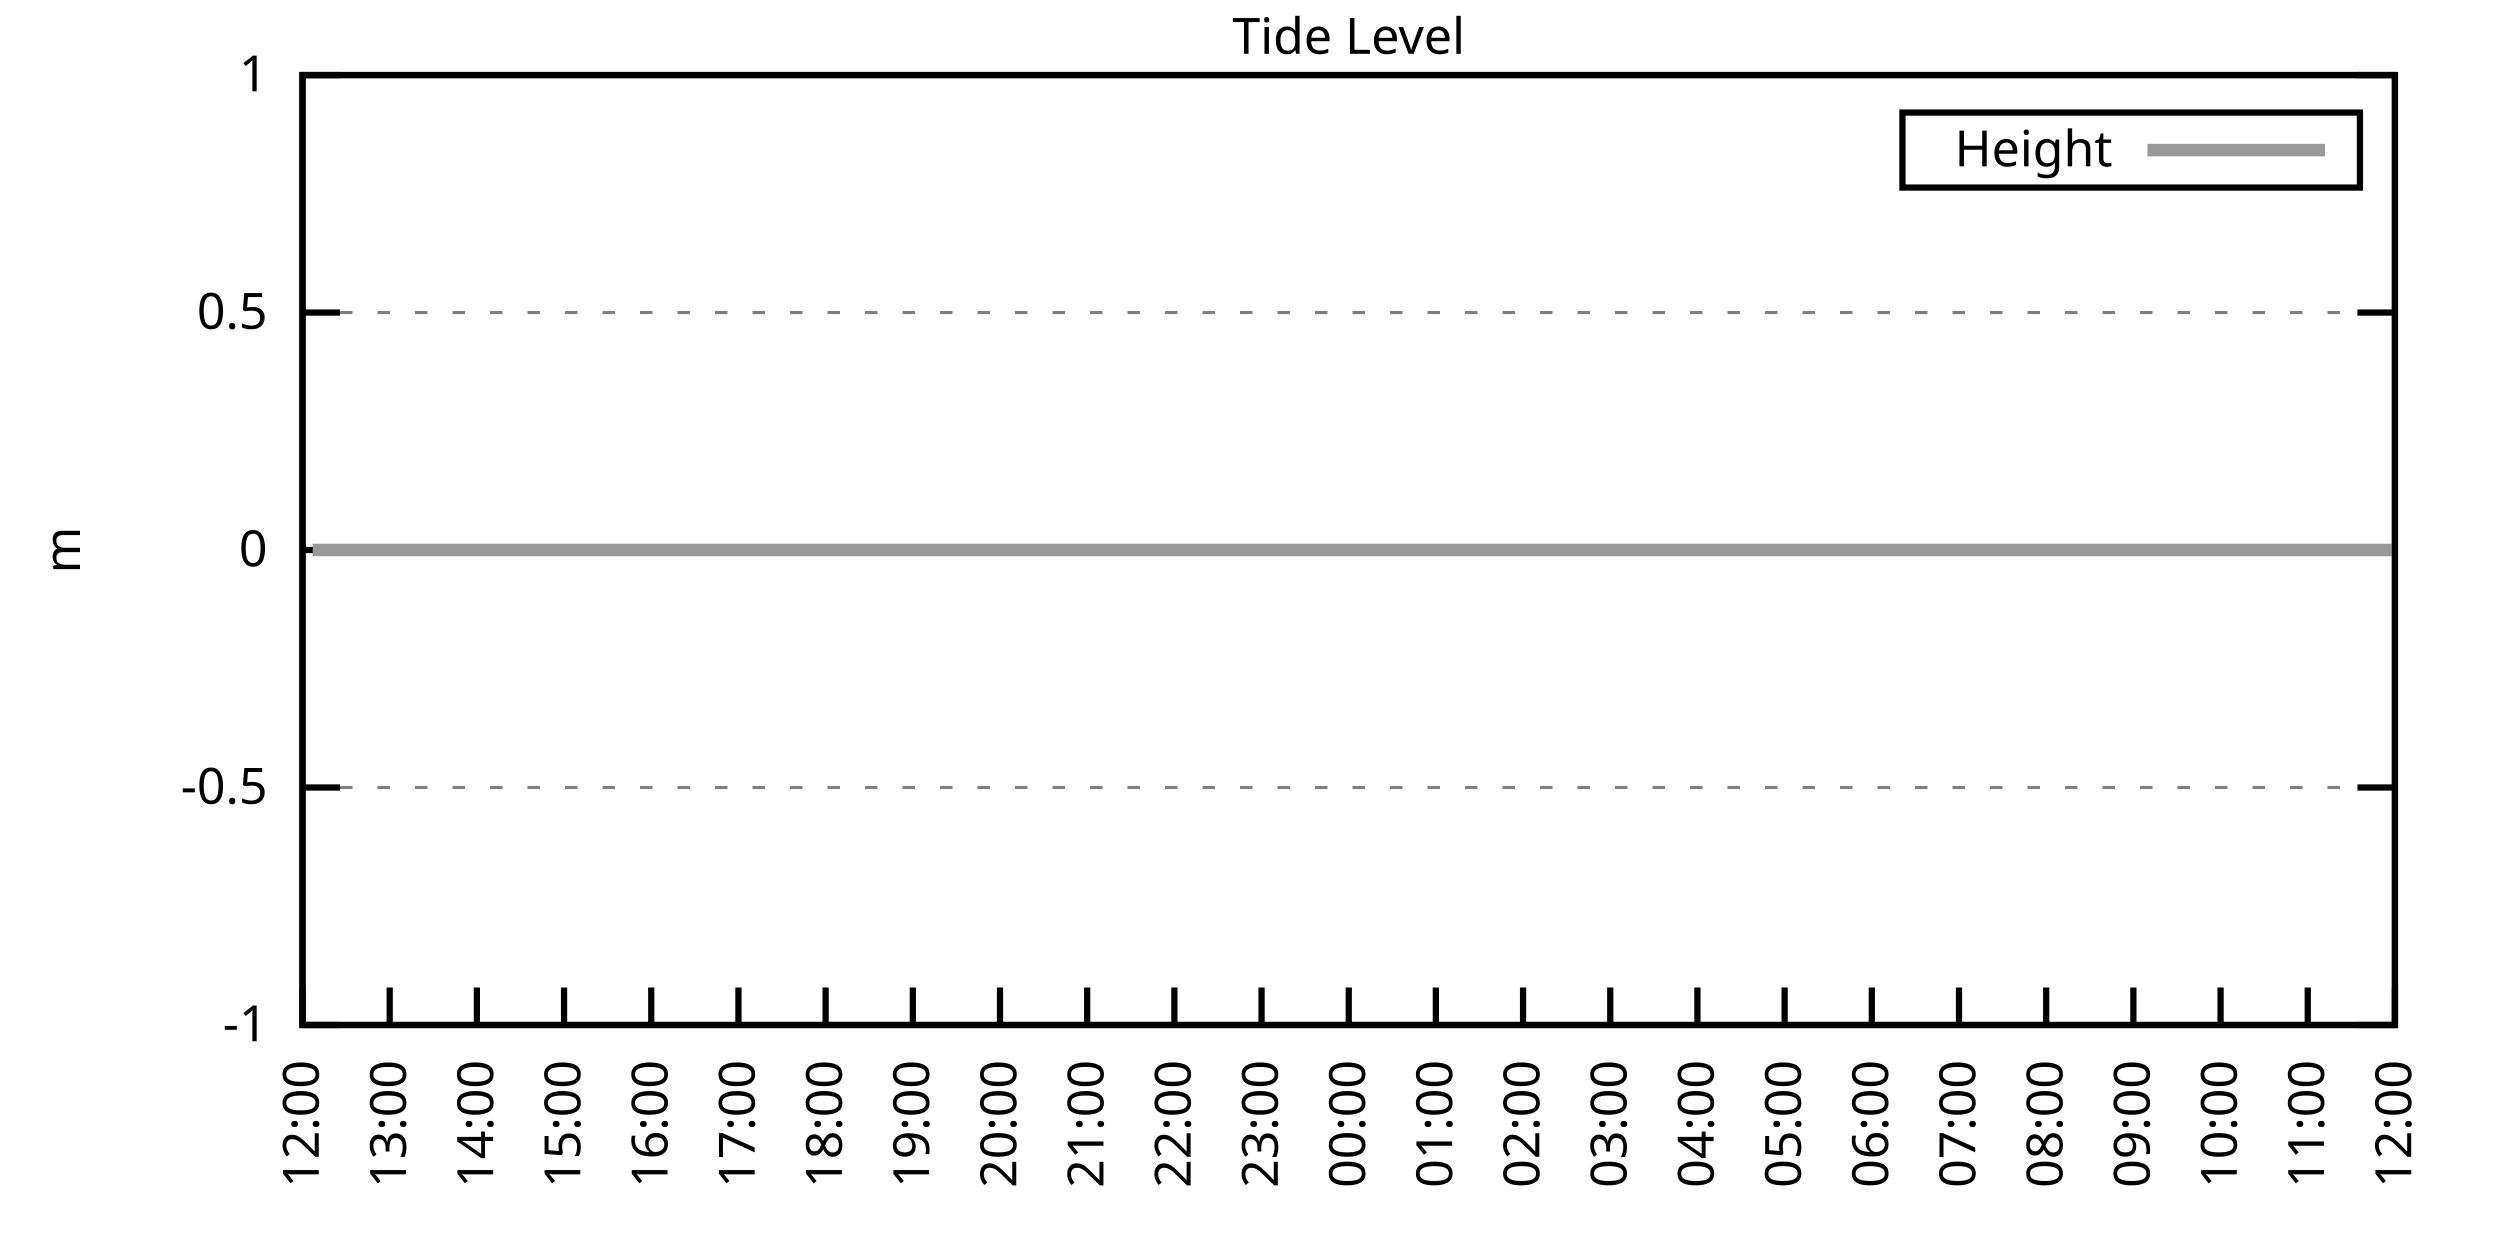
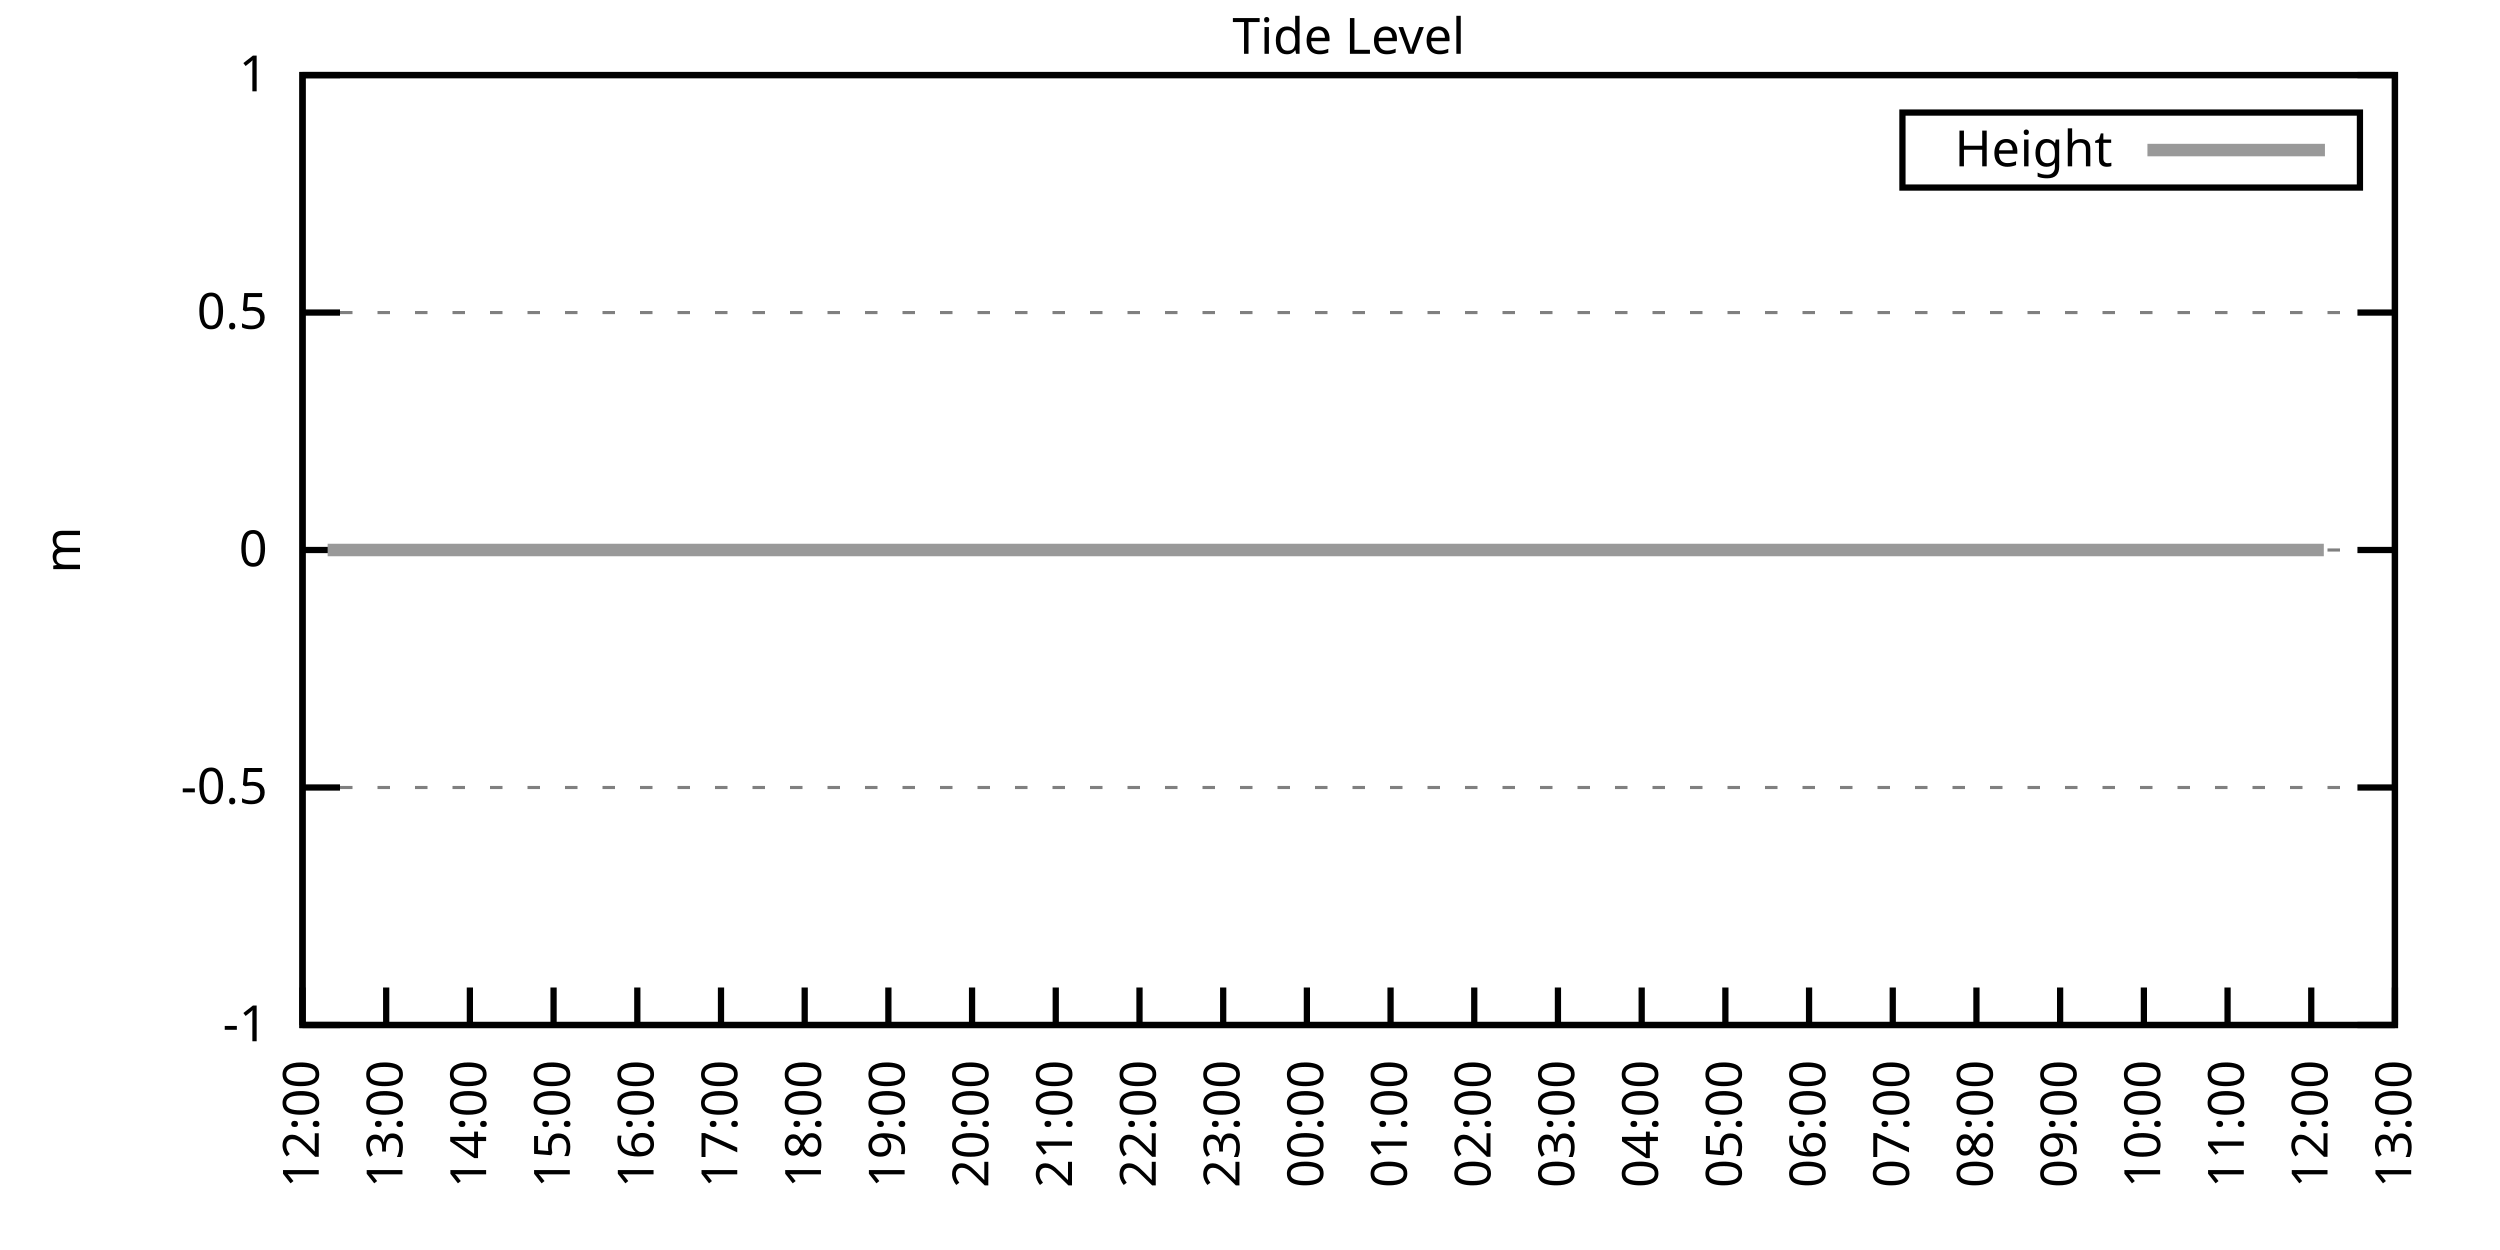
<svg xmlns="http://www.w3.org/2000/svg" xmlns:xlink="http://www.w3.org/1999/xlink" width="400" height="200" viewBox="0 0 400 200">
  <g id="gnuplot_canvas">
    <rect x="0" y="0" width="400" height="200" fill="none" />
    <defs>
      <circle id="gpDot" r="0.5" stroke-width="0.5" stroke="currentColor" />
      <path id="gpPt0" stroke-width="0.333" stroke="currentColor" d="M-1,0 h2 M0,-1 v2" />
      <path id="gpPt1" stroke-width="0.333" stroke="currentColor" d="M-1,-1 L1,1 M1,-1 L-1,1" />
      <path id="gpPt2" stroke-width="0.333" stroke="currentColor" d="M-1,0 L1,0 M0,-1 L0,1 M-1,-1 L1,1 M-1,1 L1,-1" />
      <rect id="gpPt3" stroke-width="0.333" stroke="currentColor" x="-1" y="-1" width="2" height="2" />
      <rect id="gpPt4" stroke-width="0.333" stroke="currentColor" fill="currentColor" x="-1" y="-1" width="2" height="2" />
      <circle id="gpPt5" stroke-width="0.333" stroke="currentColor" cx="0" cy="0" r="1" />
      <use xlink:href="#gpPt5" id="gpPt6" fill="currentColor" stroke="none" />
      <path id="gpPt7" stroke-width="0.333" stroke="currentColor" d="M0,-1.33 L-1.33,0.67 L1.33,0.67 z" />
      <use xlink:href="#gpPt7" id="gpPt8" fill="currentColor" stroke="none" />
      <use xlink:href="#gpPt7" id="gpPt9" stroke="currentColor" transform="rotate(180)" />
      <use xlink:href="#gpPt9" id="gpPt10" fill="currentColor" stroke="none" />
      <use xlink:href="#gpPt3" id="gpPt11" stroke="currentColor" transform="rotate(45)" />
      <use xlink:href="#gpPt11" id="gpPt12" fill="currentColor" stroke="none" />
      <path id="gpPt13" stroke-width="0.333" stroke="currentColor" d="M0,1.330 L1.265,0.411 L0.782,-1.067 L-0.782,-1.076 L-1.265,0.411 z" />
      <use xlink:href="#gpPt13" id="gpPt14" fill="currentColor" stroke="none" />
      <filter id="textbox" filterUnits="objectBoundingBox" x="0" y="0" height="1" width="1">
        <feFlood flood-color="white" flood-opacity="1" result="bgnd" />
        <feComposite in="SourceGraphic" in2="bgnd" operator="atop" />
      </filter>
      <filter id="greybox" filterUnits="objectBoundingBox" x="0" y="0" height="1" width="1">
        <feFlood flood-color="lightgrey" flood-opacity="1" result="grey" />
        <feComposite in="SourceGraphic" in2="grey" operator="atop" />
      </filter>
    </defs>
    <g fill="none" color="white" stroke="currentColor" stroke-width="1.00" stroke-linecap="butt" stroke-linejoin="miter">
</g>
    <g fill="none" color="black" stroke="currentColor" stroke-width="1.00" stroke-linecap="butt" stroke-linejoin="miter">
      <g stroke="none" shape-rendering="crispEdges">
        <polygon fill="rgb(255, 255, 255)" points="48.40,164.00 383.18,164.00 383.18,12.02 48.40,12.02 " />
      </g>
    </g>
    <g fill="none" color="black" stroke="currentColor" stroke-width="1.00" stroke-linecap="butt" stroke-linejoin="miter">
</g>
    <g fill="none" color="black" stroke="black" stroke-width="0.50" stroke-linecap="butt" stroke-linejoin="miter">
</g>
    <g fill="none" color="gray" stroke="currentColor" stroke-width="0.50" stroke-linecap="butt" stroke-linejoin="miter">
      <path stroke="gray" stroke-dasharray="2,4" class="gridline" d="M48.40,164.00 L383.19,164.00  " />
    </g>
    <g fill="none" color="gray" stroke="gray" stroke-width="1.00" stroke-linecap="butt" stroke-linejoin="miter">
</g>
    <g fill="none" color="black" stroke="currentColor" stroke-width="1.00" stroke-linecap="butt" stroke-linejoin="miter">
      <path stroke="black" d="M48.40,164.00 L54.40,164.00 M383.19,164.00 L377.19,164.00  " />
      <g transform="translate(42.80,166.60)" stroke="none" fill="black" font-family="Sans" font-size="8.00" text-anchor="end">
        <text>
          <tspan font-family="Sans">-1</tspan>
        </text>
      </g>
    </g>
    <g fill="none" color="black" stroke="currentColor" stroke-width="1.00" stroke-linecap="butt" stroke-linejoin="miter">
</g>
    <g fill="none" color="black" stroke="black" stroke-width="0.50" stroke-linecap="butt" stroke-linejoin="miter">
</g>
    <g fill="none" color="gray" stroke="currentColor" stroke-width="0.50" stroke-linecap="butt" stroke-linejoin="miter">
      <path stroke="gray" stroke-dasharray="2,4" class="gridline" d="M48.40,126.00 L383.19,126.00  " />
    </g>
    <g fill="none" color="gray" stroke="gray" stroke-width="1.00" stroke-linecap="butt" stroke-linejoin="miter">
</g>
    <g fill="none" color="black" stroke="currentColor" stroke-width="1.00" stroke-linecap="butt" stroke-linejoin="miter">
      <path stroke="black" d="M48.40,126.00 L54.40,126.00 M383.19,126.00 L377.19,126.00  " />
      <g transform="translate(42.80,128.60)" stroke="none" fill="black" font-family="Sans" font-size="8.00" text-anchor="end">
        <text>
          <tspan font-family="Sans">-0.5</tspan>
        </text>
      </g>
    </g>
    <g fill="none" color="black" stroke="currentColor" stroke-width="1.00" stroke-linecap="butt" stroke-linejoin="miter">
</g>
    <g fill="none" color="black" stroke="black" stroke-width="0.50" stroke-linecap="butt" stroke-linejoin="miter">
</g>
    <g fill="none" color="gray" stroke="currentColor" stroke-width="0.50" stroke-linecap="butt" stroke-linejoin="miter">
      <path stroke="gray" stroke-dasharray="2,4" class="gridline" d="M48.40,88.00 L383.19,88.00  " />
    </g>
    <g fill="none" color="gray" stroke="gray" stroke-width="1.00" stroke-linecap="butt" stroke-linejoin="miter">
</g>
    <g fill="none" color="black" stroke="currentColor" stroke-width="1.00" stroke-linecap="butt" stroke-linejoin="miter">
      <path stroke="black" d="M48.40,88.00 L54.40,88.00 M383.19,88.00 L377.19,88.00  " />
      <g transform="translate(42.80,90.60)" stroke="none" fill="black" font-family="Sans" font-size="8.00" text-anchor="end">
        <text>
          <tspan font-family="Sans"> 0</tspan>
        </text>
      </g>
    </g>
    <g fill="none" color="black" stroke="currentColor" stroke-width="1.00" stroke-linecap="butt" stroke-linejoin="miter">
</g>
    <g fill="none" color="black" stroke="black" stroke-width="0.50" stroke-linecap="butt" stroke-linejoin="miter">
</g>
    <g fill="none" color="gray" stroke="currentColor" stroke-width="0.50" stroke-linecap="butt" stroke-linejoin="miter">
      <path stroke="gray" stroke-dasharray="2,4" class="gridline" d="M48.40,50.01 L383.19,50.01  " />
    </g>
    <g fill="none" color="gray" stroke="gray" stroke-width="1.00" stroke-linecap="butt" stroke-linejoin="miter">
</g>
    <g fill="none" color="black" stroke="currentColor" stroke-width="1.00" stroke-linecap="butt" stroke-linejoin="miter">
      <path stroke="black" d="M48.40,50.01 L54.40,50.01 M383.19,50.01 L377.19,50.01  " />
      <g transform="translate(42.80,52.61)" stroke="none" fill="black" font-family="Sans" font-size="8.00" text-anchor="end">
        <text>
          <tspan font-family="Sans"> 0.5</tspan>
        </text>
      </g>
    </g>
    <g fill="none" color="black" stroke="currentColor" stroke-width="1.00" stroke-linecap="butt" stroke-linejoin="miter">
</g>
    <g fill="none" color="black" stroke="black" stroke-width="0.50" stroke-linecap="butt" stroke-linejoin="miter">
</g>
    <g fill="none" color="gray" stroke="currentColor" stroke-width="0.50" stroke-linecap="butt" stroke-linejoin="miter">
      <path stroke="gray" stroke-dasharray="2,4" class="gridline" d="M48.40,12.01 L383.19,12.01  " />
    </g>
    <g fill="none" color="gray" stroke="gray" stroke-width="1.00" stroke-linecap="butt" stroke-linejoin="miter">
</g>
    <g fill="none" color="black" stroke="currentColor" stroke-width="1.00" stroke-linecap="butt" stroke-linejoin="miter">
      <path stroke="black" d="M48.40,12.01 L54.40,12.01 M383.19,12.01 L377.19,12.01  " />
      <g transform="translate(42.80,14.61)" stroke="none" fill="black" font-family="Sans" font-size="8.00" text-anchor="end">
        <text>
          <tspan font-family="Sans"> 1</tspan>
        </text>
      </g>
    </g>
    <g fill="none" color="black" stroke="currentColor" stroke-width="1.00" stroke-linecap="butt" stroke-linejoin="miter">
      <path stroke="black" d="M48.40,164.00 L48.40,158.00  " />
      <g transform="translate(51.00,169.60) rotate(270.00)" stroke="none" fill="black" font-family="Sans" font-size="8.00" text-anchor="end">
        <text>
          <tspan font-family="Sans">12:00</tspan>
        </text>
      </g>
    </g>
    <g fill="none" color="black" stroke="currentColor" stroke-width="1.00" stroke-linecap="butt" stroke-linejoin="miter">
-       <path stroke="black" d="M62.35,164.00 L62.35,158.00  " />
-       <g transform="translate(64.95,169.60) rotate(270.00)" stroke="none" fill="black" font-family="Sans" font-size="8.00" text-anchor="end">
+       <path stroke="black" d="M61.79,164.00 L61.79,158.00  " />
+       <g transform="translate(64.39,169.60) rotate(270.00)" stroke="none" fill="black" font-family="Sans" font-size="8.00" text-anchor="end">
        <text>
          <tspan font-family="Sans">13:00</tspan>
        </text>
      </g>
    </g>
    <g fill="none" color="black" stroke="currentColor" stroke-width="1.00" stroke-linecap="butt" stroke-linejoin="miter">
-       <path stroke="black" d="M76.30,164.00 L76.30,158.00  " />
-       <g transform="translate(78.90,169.60) rotate(270.00)" stroke="none" fill="black" font-family="Sans" font-size="8.00" text-anchor="end">
+       <path stroke="black" d="M75.18,164.00 L75.18,158.00  " />
+       <g transform="translate(77.78,169.60) rotate(270.00)" stroke="none" fill="black" font-family="Sans" font-size="8.00" text-anchor="end">
        <text>
          <tspan font-family="Sans">14:00</tspan>
        </text>
      </g>
    </g>
    <g fill="none" color="black" stroke="currentColor" stroke-width="1.00" stroke-linecap="butt" stroke-linejoin="miter">
-       <path stroke="black" d="M90.25,164.00 L90.25,158.00  " />
-       <g transform="translate(92.85,169.60) rotate(270.00)" stroke="none" fill="black" font-family="Sans" font-size="8.00" text-anchor="end">
+       <path stroke="black" d="M88.57,164.00 L88.57,158.00  " />
+       <g transform="translate(91.17,169.60) rotate(270.00)" stroke="none" fill="black" font-family="Sans" font-size="8.00" text-anchor="end">
        <text>
          <tspan font-family="Sans">15:00</tspan>
        </text>
      </g>
    </g>
    <g fill="none" color="black" stroke="currentColor" stroke-width="1.00" stroke-linecap="butt" stroke-linejoin="miter">
-       <path stroke="black" d="M104.20,164.00 L104.20,158.00  " />
-       <g transform="translate(106.80,169.60) rotate(270.00)" stroke="none" fill="black" font-family="Sans" font-size="8.00" text-anchor="end">
+       <path stroke="black" d="M101.97,164.00 L101.97,158.00  " />
+       <g transform="translate(104.57,169.60) rotate(270.00)" stroke="none" fill="black" font-family="Sans" font-size="8.00" text-anchor="end">
        <text>
          <tspan font-family="Sans">16:00</tspan>
        </text>
      </g>
    </g>
    <g fill="none" color="black" stroke="currentColor" stroke-width="1.00" stroke-linecap="butt" stroke-linejoin="miter">
-       <path stroke="black" d="M118.15,164.00 L118.15,158.00  " />
-       <g transform="translate(120.75,169.60) rotate(270.00)" stroke="none" fill="black" font-family="Sans" font-size="8.00" text-anchor="end">
+       <path stroke="black" d="M115.36,164.00 L115.36,158.00  " />
+       <g transform="translate(117.96,169.60) rotate(270.00)" stroke="none" fill="black" font-family="Sans" font-size="8.00" text-anchor="end">
        <text>
          <tspan font-family="Sans">17:00</tspan>
        </text>
      </g>
    </g>
    <g fill="none" color="black" stroke="currentColor" stroke-width="1.00" stroke-linecap="butt" stroke-linejoin="miter">
-       <path stroke="black" d="M132.10,164.00 L132.10,158.00  " />
-       <g transform="translate(134.70,169.60) rotate(270.00)" stroke="none" fill="black" font-family="Sans" font-size="8.00" text-anchor="end">
+       <path stroke="black" d="M128.75,164.00 L128.75,158.00  " />
+       <g transform="translate(131.35,169.60) rotate(270.00)" stroke="none" fill="black" font-family="Sans" font-size="8.00" text-anchor="end">
        <text>
          <tspan font-family="Sans">18:00</tspan>
        </text>
      </g>
    </g>
    <g fill="none" color="black" stroke="currentColor" stroke-width="1.00" stroke-linecap="butt" stroke-linejoin="miter">
-       <path stroke="black" d="M146.05,164.00 L146.05,158.00  " />
-       <g transform="translate(148.65,169.60) rotate(270.00)" stroke="none" fill="black" font-family="Sans" font-size="8.00" text-anchor="end">
+       <path stroke="black" d="M142.14,164.00 L142.14,158.00  " />
+       <g transform="translate(144.74,169.60) rotate(270.00)" stroke="none" fill="black" font-family="Sans" font-size="8.00" text-anchor="end">
        <text>
          <tspan font-family="Sans">19:00</tspan>
        </text>
      </g>
    </g>
    <g fill="none" color="black" stroke="currentColor" stroke-width="1.00" stroke-linecap="butt" stroke-linejoin="miter">
-       <path stroke="black" d="M160.00,164.00 L160.00,158.00  " />
-       <g transform="translate(162.60,169.60) rotate(270.00)" stroke="none" fill="black" font-family="Sans" font-size="8.00" text-anchor="end">
+       <path stroke="black" d="M155.53,164.00 L155.53,158.00  " />
+       <g transform="translate(158.13,169.60) rotate(270.00)" stroke="none" fill="black" font-family="Sans" font-size="8.00" text-anchor="end">
        <text>
          <tspan font-family="Sans">20:00</tspan>
        </text>
      </g>
    </g>
    <g fill="none" color="black" stroke="currentColor" stroke-width="1.00" stroke-linecap="butt" stroke-linejoin="miter">
-       <path stroke="black" d="M173.95,164.00 L173.95,158.00  " />
-       <g transform="translate(176.55,169.60) rotate(270.00)" stroke="none" fill="black" font-family="Sans" font-size="8.00" text-anchor="end">
+       <path stroke="black" d="M168.92,164.00 L168.92,158.00  " />
+       <g transform="translate(171.52,169.60) rotate(270.00)" stroke="none" fill="black" font-family="Sans" font-size="8.00" text-anchor="end">
        <text>
          <tspan font-family="Sans">21:00</tspan>
        </text>
      </g>
    </g>
    <g fill="none" color="black" stroke="currentColor" stroke-width="1.00" stroke-linecap="butt" stroke-linejoin="miter">
-       <path stroke="black" d="M187.90,164.00 L187.90,158.00  " />
-       <g transform="translate(190.50,169.60) rotate(270.00)" stroke="none" fill="black" font-family="Sans" font-size="8.00" text-anchor="end">
+       <path stroke="black" d="M182.32,164.00 L182.32,158.00  " />
+       <g transform="translate(184.92,169.60) rotate(270.00)" stroke="none" fill="black" font-family="Sans" font-size="8.00" text-anchor="end">
        <text>
          <tspan font-family="Sans">22:00</tspan>
        </text>
      </g>
    </g>
    <g fill="none" color="black" stroke="currentColor" stroke-width="1.00" stroke-linecap="butt" stroke-linejoin="miter">
-       <path stroke="black" d="M201.85,164.00 L201.85,158.00  " />
-       <g transform="translate(204.45,169.60) rotate(270.00)" stroke="none" fill="black" font-family="Sans" font-size="8.00" text-anchor="end">
+       <path stroke="black" d="M195.71,164.00 L195.71,158.00  " />
+       <g transform="translate(198.31,169.60) rotate(270.00)" stroke="none" fill="black" font-family="Sans" font-size="8.00" text-anchor="end">
        <text>
          <tspan font-family="Sans">23:00</tspan>
        </text>
      </g>
    </g>
    <g fill="none" color="black" stroke="currentColor" stroke-width="1.00" stroke-linecap="butt" stroke-linejoin="miter">
-       <path stroke="black" d="M215.80,164.00 L215.80,158.00  " />
-       <g transform="translate(218.40,169.60) rotate(270.00)" stroke="none" fill="black" font-family="Sans" font-size="8.00" text-anchor="end">
+       <path stroke="black" d="M209.10,164.00 L209.10,158.00  " />
+       <g transform="translate(211.70,169.60) rotate(270.00)" stroke="none" fill="black" font-family="Sans" font-size="8.00" text-anchor="end">
        <text>
          <tspan font-family="Sans">00:00</tspan>
        </text>
      </g>
    </g>
    <g fill="none" color="black" stroke="currentColor" stroke-width="1.00" stroke-linecap="butt" stroke-linejoin="miter">
-       <path stroke="black" d="M229.74,164.00 L229.74,158.00  " />
-       <g transform="translate(232.34,169.60) rotate(270.00)" stroke="none" fill="black" font-family="Sans" font-size="8.00" text-anchor="end">
+       <path stroke="black" d="M222.49,164.00 L222.49,158.00  " />
+       <g transform="translate(225.09,169.60) rotate(270.00)" stroke="none" fill="black" font-family="Sans" font-size="8.00" text-anchor="end">
        <text>
          <tspan font-family="Sans">01:00</tspan>
        </text>
      </g>
    </g>
    <g fill="none" color="black" stroke="currentColor" stroke-width="1.00" stroke-linecap="butt" stroke-linejoin="miter">
-       <path stroke="black" d="M243.69,164.00 L243.69,158.00  " />
-       <g transform="translate(246.29,169.60) rotate(270.00)" stroke="none" fill="black" font-family="Sans" font-size="8.00" text-anchor="end">
+       <path stroke="black" d="M235.88,164.00 L235.88,158.00  " />
+       <g transform="translate(238.48,169.60) rotate(270.00)" stroke="none" fill="black" font-family="Sans" font-size="8.00" text-anchor="end">
        <text>
          <tspan font-family="Sans">02:00</tspan>
        </text>
      </g>
    </g>
    <g fill="none" color="black" stroke="currentColor" stroke-width="1.00" stroke-linecap="butt" stroke-linejoin="miter">
-       <path stroke="black" d="M257.64,164.00 L257.64,158.00  " />
-       <g transform="translate(260.24,169.60) rotate(270.00)" stroke="none" fill="black" font-family="Sans" font-size="8.00" text-anchor="end">
+       <path stroke="black" d="M249.27,164.00 L249.27,158.00  " />
+       <g transform="translate(251.87,169.60) rotate(270.00)" stroke="none" fill="black" font-family="Sans" font-size="8.00" text-anchor="end">
        <text>
          <tspan font-family="Sans">03:00</tspan>
        </text>
      </g>
    </g>
    <g fill="none" color="black" stroke="currentColor" stroke-width="1.00" stroke-linecap="butt" stroke-linejoin="miter">
-       <path stroke="black" d="M271.59,164.00 L271.59,158.00  " />
-       <g transform="translate(274.19,169.60) rotate(270.00)" stroke="none" fill="black" font-family="Sans" font-size="8.00" text-anchor="end">
+       <path stroke="black" d="M262.67,164.00 L262.67,158.00  " />
+       <g transform="translate(265.27,169.60) rotate(270.00)" stroke="none" fill="black" font-family="Sans" font-size="8.00" text-anchor="end">
        <text>
          <tspan font-family="Sans">04:00</tspan>
        </text>
      </g>
    </g>
    <g fill="none" color="black" stroke="currentColor" stroke-width="1.00" stroke-linecap="butt" stroke-linejoin="miter">
-       <path stroke="black" d="M285.54,164.00 L285.54,158.00  " />
-       <g transform="translate(288.14,169.60) rotate(270.00)" stroke="none" fill="black" font-family="Sans" font-size="8.00" text-anchor="end">
+       <path stroke="black" d="M276.06,164.00 L276.06,158.00  " />
+       <g transform="translate(278.66,169.60) rotate(270.00)" stroke="none" fill="black" font-family="Sans" font-size="8.00" text-anchor="end">
        <text>
          <tspan font-family="Sans">05:00</tspan>
        </text>
      </g>
    </g>
    <g fill="none" color="black" stroke="currentColor" stroke-width="1.00" stroke-linecap="butt" stroke-linejoin="miter">
-       <path stroke="black" d="M299.49,164.00 L299.49,158.00  " />
-       <g transform="translate(302.09,169.60) rotate(270.00)" stroke="none" fill="black" font-family="Sans" font-size="8.00" text-anchor="end">
+       <path stroke="black" d="M289.45,164.00 L289.45,158.00  " />
+       <g transform="translate(292.05,169.60) rotate(270.00)" stroke="none" fill="black" font-family="Sans" font-size="8.00" text-anchor="end">
        <text>
          <tspan font-family="Sans">06:00</tspan>
        </text>
      </g>
    </g>
    <g fill="none" color="black" stroke="currentColor" stroke-width="1.00" stroke-linecap="butt" stroke-linejoin="miter">
-       <path stroke="black" d="M313.44,164.00 L313.44,158.00  " />
-       <g transform="translate(316.04,169.60) rotate(270.00)" stroke="none" fill="black" font-family="Sans" font-size="8.00" text-anchor="end">
+       <path stroke="black" d="M302.84,164.00 L302.84,158.00  " />
+       <g transform="translate(305.44,169.60) rotate(270.00)" stroke="none" fill="black" font-family="Sans" font-size="8.00" text-anchor="end">
        <text>
          <tspan font-family="Sans">07:00</tspan>
        </text>
      </g>
    </g>
    <g fill="none" color="black" stroke="currentColor" stroke-width="1.00" stroke-linecap="butt" stroke-linejoin="miter">
-       <path stroke="black" d="M327.39,164.00 L327.39,158.00  " />
-       <g transform="translate(329.99,169.60) rotate(270.00)" stroke="none" fill="black" font-family="Sans" font-size="8.00" text-anchor="end">
+       <path stroke="black" d="M316.23,164.00 L316.23,158.00  " />
+       <g transform="translate(318.83,169.60) rotate(270.00)" stroke="none" fill="black" font-family="Sans" font-size="8.00" text-anchor="end">
        <text>
          <tspan font-family="Sans">08:00</tspan>
        </text>
      </g>
    </g>
    <g fill="none" color="black" stroke="currentColor" stroke-width="1.00" stroke-linecap="butt" stroke-linejoin="miter">
-       <path stroke="black" d="M341.34,164.00 L341.34,158.00  " />
-       <g transform="translate(343.94,169.60) rotate(270.00)" stroke="none" fill="black" font-family="Sans" font-size="8.00" text-anchor="end">
+       <path stroke="black" d="M329.62,164.00 L329.62,158.00  " />
+       <g transform="translate(332.22,169.60) rotate(270.00)" stroke="none" fill="black" font-family="Sans" font-size="8.00" text-anchor="end">
        <text>
          <tspan font-family="Sans">09:00</tspan>
        </text>
      </g>
    </g>
    <g fill="none" color="black" stroke="currentColor" stroke-width="1.00" stroke-linecap="butt" stroke-linejoin="miter">
-       <path stroke="black" d="M355.29,164.00 L355.29,158.00  " />
-       <g transform="translate(357.89,169.60) rotate(270.00)" stroke="none" fill="black" font-family="Sans" font-size="8.00" text-anchor="end">
+       <path stroke="black" d="M343.02,164.00 L343.02,158.00  " />
+       <g transform="translate(345.62,169.60) rotate(270.00)" stroke="none" fill="black" font-family="Sans" font-size="8.00" text-anchor="end">
        <text>
          <tspan font-family="Sans">10:00</tspan>
        </text>
      </g>
    </g>
    <g fill="none" color="black" stroke="currentColor" stroke-width="1.00" stroke-linecap="butt" stroke-linejoin="miter">
-       <path stroke="black" d="M369.24,164.00 L369.24,158.00  " />
-       <g transform="translate(371.84,169.60) rotate(270.00)" stroke="none" fill="black" font-family="Sans" font-size="8.00" text-anchor="end">
+       <path stroke="black" d="M356.41,164.00 L356.41,158.00  " />
+       <g transform="translate(359.01,169.60) rotate(270.00)" stroke="none" fill="black" font-family="Sans" font-size="8.00" text-anchor="end">
        <text>
          <tspan font-family="Sans">11:00</tspan>
+         </text>
+       </g>
+     </g>
+     <g fill="none" color="black" stroke="currentColor" stroke-width="1.00" stroke-linecap="butt" stroke-linejoin="miter">
+       <path stroke="black" d="M369.80,164.00 L369.80,158.00  " />
+       <g transform="translate(372.40,169.60) rotate(270.00)" stroke="none" fill="black" font-family="Sans" font-size="8.00" text-anchor="end">
+         <text>
+           <tspan font-family="Sans">12:00</tspan>
        </text>
      </g>
    </g>
    <g fill="none" color="black" stroke="currentColor" stroke-width="1.00" stroke-linecap="butt" stroke-linejoin="miter">
      <path stroke="black" d="M383.19,164.00 L383.19,158.00  " />
      <g transform="translate(385.79,169.60) rotate(270.00)" stroke="none" fill="black" font-family="Sans" font-size="8.00" text-anchor="end">
        <text>
-           <tspan font-family="Sans">12:00</tspan>
+           <tspan font-family="Sans">13:00</tspan>
        </text>
      </g>
    </g>
    <g fill="none" color="black" stroke="currentColor" stroke-width="1.00" stroke-linecap="butt" stroke-linejoin="miter">
</g>
    <g fill="none" color="black" stroke="currentColor" stroke-width="1.00" stroke-linecap="butt" stroke-linejoin="miter">
      <path stroke="black" d="M48.40,12.01 L48.40,164.00 L383.19,164.00 L383.19,12.01 L48.40,12.01 Z  " />
    </g>
    <g fill="none" color="black" stroke="currentColor" stroke-width="1.00" stroke-linecap="butt" stroke-linejoin="miter">
</g>
    <g fill="none" color="black" stroke="currentColor" stroke-width="1.00" stroke-linecap="butt" stroke-linejoin="miter">
      <path stroke="black" d="M304.39,30.01 L304.39,18.01 L377.59,18.01 L377.59,30.01 L304.39,30.01 Z  " />
    </g>
    <g id="Tide_level_plot_1">
      <g fill="none" color="white" stroke="black" stroke-width="2.00" stroke-linecap="butt" stroke-linejoin="miter">
</g>
      <g fill="none" color="black" stroke="currentColor" stroke-width="2.00" stroke-linecap="butt" stroke-linejoin="miter">
        <g transform="translate(337.99,26.61)" stroke="none" fill="black" font-family="Sans" font-size="8.00" text-anchor="end">
          <text>
            <tspan font-family="Sans">Height</tspan>
          </text>
        </g>
      </g>
      <g fill="none" color="black" stroke="currentColor" stroke-width="2.00" stroke-linecap="butt" stroke-linejoin="miter">
-         <path stroke="rgb(153, 153, 153)" d="M343.59,24.01 L371.99,24.01 M50.03,88.00 L52.58,88.00 L54.91,88.00 L57.23,88.00 L59.79,88.00 L61.88,88.00   L64.44,88.00 L66.77,88.00 L68.86,88.00 L71.42,88.00 L75.83,88.00 L78.16,88.00 L80.72,88.00 L82.81,88.00   L85.13,88.00 L87.46,88.00 L89.78,88.00 L92.34,88.00 L94.43,88.00 L96.76,88.00 L99.32,88.00 L101.41,88.00   L103.73,88.00 L106.06,88.00 L108.38,88.00 L110.71,88.00 L112.80,88.00 L115.36,88.00 L117.92,88.00 L120.24,88.00   L122.33,88.00 L124.89,88.00 L126.98,88.00 L129.31,88.00 L131.87,88.00 L133.96,88.00 L136.51,88.00 L138.84,88.00   L140.93,88.00 L143.49,88.00 L145.81,88.00 L148.14,88.00 L150.23,88.00 L152.56,88.00 L154.88,88.00 L157.44,88.00   L159.53,88.00 L162.09,88.00 L164.18,88.00 L166.74,88.00 L168.60,88.00 L171.16,88.00 L173.71,88.00 L175.81,88.00   L177.90,88.00 L180.69,88.00 L182.78,88.00 L185.11,88.00 L187.43,88.00 L189.76,88.00 L191.85,88.00 L194.41,88.00   L196.73,88.00 L199.06,88.00 L203.71,88.00 L205.80,88.00 L208.36,88.00 L210.91,88.00 L213.01,88.00 L215.56,88.00   L217.89,88.00 L219.98,88.00 L222.54,88.00 L224.63,88.00 L226.72,88.00 L229.05,88.00 L231.60,88.00 L233.93,88.00   L236.02,88.00 L238.81,88.00 L240.90,88.00 L243.46,88.00 L245.79,88.00 L247.88,88.00 L250.20,88.00 L252.76,88.00   L254.85,88.00 L257.18,88.00 L259.74,88.00 L261.83,88.00 L264.15,88.00 L266.48,88.00 L269.04,88.00 L271.13,88.00   L273.69,88.00 L275.55,88.00 L278.34,88.00 L280.66,88.00 L282.75,88.00 L285.08,88.00 L287.64,88.00 L289.96,88.00   L292.05,88.00 L294.38,88.00 L296.47,88.00 L299.03,88.00 L301.12,88.00 L303.91,88.00 L306.00,88.00 L308.33,88.00   L310.42,88.00 L312.98,88.00 L315.30,88.00 L317.63,88.00 L319.95,88.00 L322.28,88.00 L324.60,88.00 L326.93,88.00   L329.48,88.00 L331.34,88.00 L334.13,88.00 L336.23,88.00 L338.32,88.00 L340.88,88.00 L343.20,88.00 L345.76,88.00   L347.62,88.00 L350.18,88.00 L352.73,88.00 L354.83,88.00 L357.15,88.00 L359.71,88.00 L361.80,88.00 L363.89,88.00   L366.68,88.00 L368.78,88.00 L371.33,88.00 L373.43,88.00 L375.98,88.00 L378.08,88.00 L380.63,88.00 L382.73,88.00    " />
+         <path stroke="rgb(153, 153, 153)" d="M343.59,24.01 L371.99,24.01 M52.42,88.00 L54.65,88.00 L56.88,88.00 L59.34,88.00 L61.35,88.00 L63.80,88.00   L66.03,88.00 L68.04,88.00 L70.50,88.00 L74.74,88.00 L76.97,88.00 L79.42,88.00 L81.43,88.00 L83.66,88.00   L85.90,88.00 L88.13,88.00 L90.58,88.00 L92.59,88.00 L94.82,88.00 L97.28,88.00 L99.29,88.00 L101.52,88.00   L103.75,88.00 L105.98,88.00 L108.22,88.00 L110.22,88.00 L112.68,88.00 L115.13,88.00 L117.37,88.00 L119.38,88.00   L121.83,88.00 L123.84,88.00 L126.07,88.00 L128.53,88.00 L130.54,88.00 L132.99,88.00 L135.22,88.00 L137.23,88.00   L139.69,88.00 L141.92,88.00 L144.15,88.00 L146.16,88.00 L148.39,88.00 L150.62,88.00 L153.08,88.00 L155.09,88.00   L157.54,88.00 L159.55,88.00 L162.01,88.00 L163.79,88.00 L166.25,88.00 L168.70,88.00 L170.71,88.00 L172.72,88.00   L175.40,88.00 L177.41,88.00 L179.64,88.00 L181.87,88.00 L184.10,88.00 L186.11,88.00 L188.57,88.00 L190.80,88.00   L193.03,88.00 L197.49,88.00 L199.50,88.00 L201.96,88.00 L204.41,88.00 L206.42,88.00 L208.88,88.00 L211.11,88.00   L213.12,88.00 L215.57,88.00 L217.58,88.00 L219.59,88.00 L221.82,88.00 L224.28,88.00 L226.51,88.00 L228.52,88.00   L231.20,88.00 L233.20,88.00 L235.66,88.00 L237.89,88.00 L239.90,88.00 L242.13,88.00 L244.59,88.00 L246.60,88.00   L248.83,88.00 L251.28,88.00 L253.29,88.00 L255.52,88.00 L257.76,88.00 L260.21,88.00 L262.22,88.00 L264.67,88.00   L266.46,88.00 L269.14,88.00 L271.37,88.00 L273.38,88.00 L275.61,88.00 L278.07,88.00 L280.30,88.00 L282.31,88.00   L284.54,88.00 L286.55,88.00 L289.00,88.00 L291.01,88.00 L293.69,88.00 L295.70,88.00 L297.93,88.00 L299.94,88.00   L302.39,88.00 L304.63,88.00 L306.86,88.00 L309.09,88.00 L311.32,88.00 L313.55,88.00 L315.79,88.00 L318.24,88.00   L320.03,88.00 L322.70,88.00 L324.71,88.00 L326.72,88.00 L329.18,88.00 L331.41,88.00 L333.86,88.00 L335.65,88.00   L338.10,88.00 L340.56,88.00 L342.57,88.00 L344.80,88.00 L347.26,88.00 L349.26,88.00 L351.27,88.00 L353.95,88.00   L355.96,88.00 L358.42,88.00 L360.42,88.00 L362.88,88.00 L364.89,88.00 L367.34,88.00 L369.35,88.00 L371.81,88.00    " />
      </g>
    </g>
    <g fill="none" color="black" stroke="currentColor" stroke-width="2.00" stroke-linecap="butt" stroke-linejoin="miter">
</g>
    <g fill="none" color="black" stroke="black" stroke-width="1.00" stroke-linecap="butt" stroke-linejoin="miter">
</g>
    <g fill="none" color="black" stroke="currentColor" stroke-width="1.00" stroke-linecap="butt" stroke-linejoin="miter">
      <path stroke="black" d="M48.40,12.01 L48.40,164.00 L383.19,164.00 L383.19,12.01 L48.40,12.01 Z  " />
      <g transform="translate(12.80,88.01) rotate(270.00)" stroke="none" fill="black" font-family="Sans" font-size="8.00" text-anchor="middle">
        <text>
          <tspan font-family="Sans">m</tspan>
        </text>
      </g>
    </g>
    <g fill="none" color="black" stroke="currentColor" stroke-width="1.00" stroke-linecap="butt" stroke-linejoin="miter">
</g>
    <g fill="none" color="black" stroke="currentColor" stroke-width="1.00" stroke-linecap="butt" stroke-linejoin="miter">
      <g transform="translate(215.79,8.61)" stroke="none" fill="black" font-family="Sans" font-size="8.00" text-anchor="middle">
        <text>
          <tspan font-family="Sans">Tide Level</tspan>
        </text>
      </g>
    </g>
    <g fill="none" color="black" stroke="currentColor" stroke-width="1.00" stroke-linecap="butt" stroke-linejoin="miter">
</g>
  </g>
</svg>
